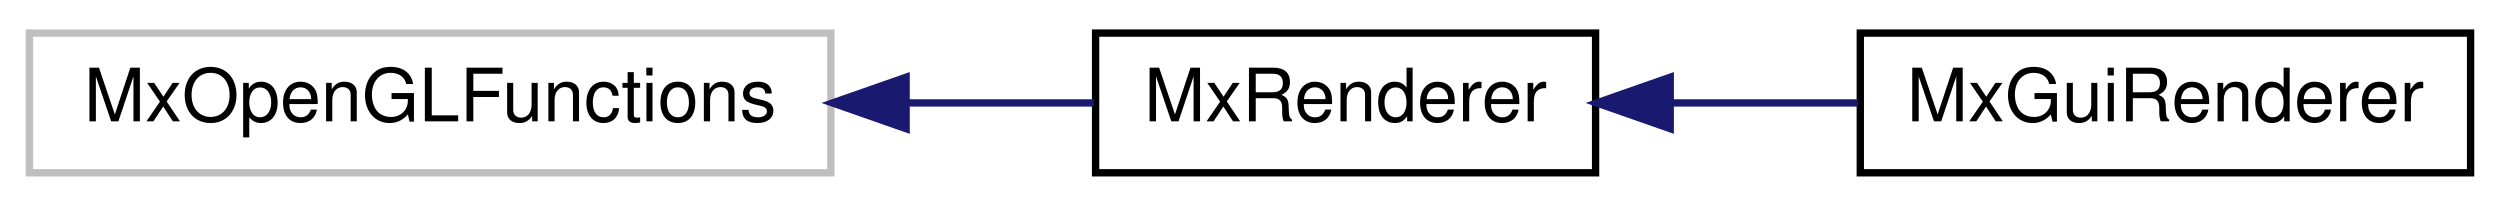
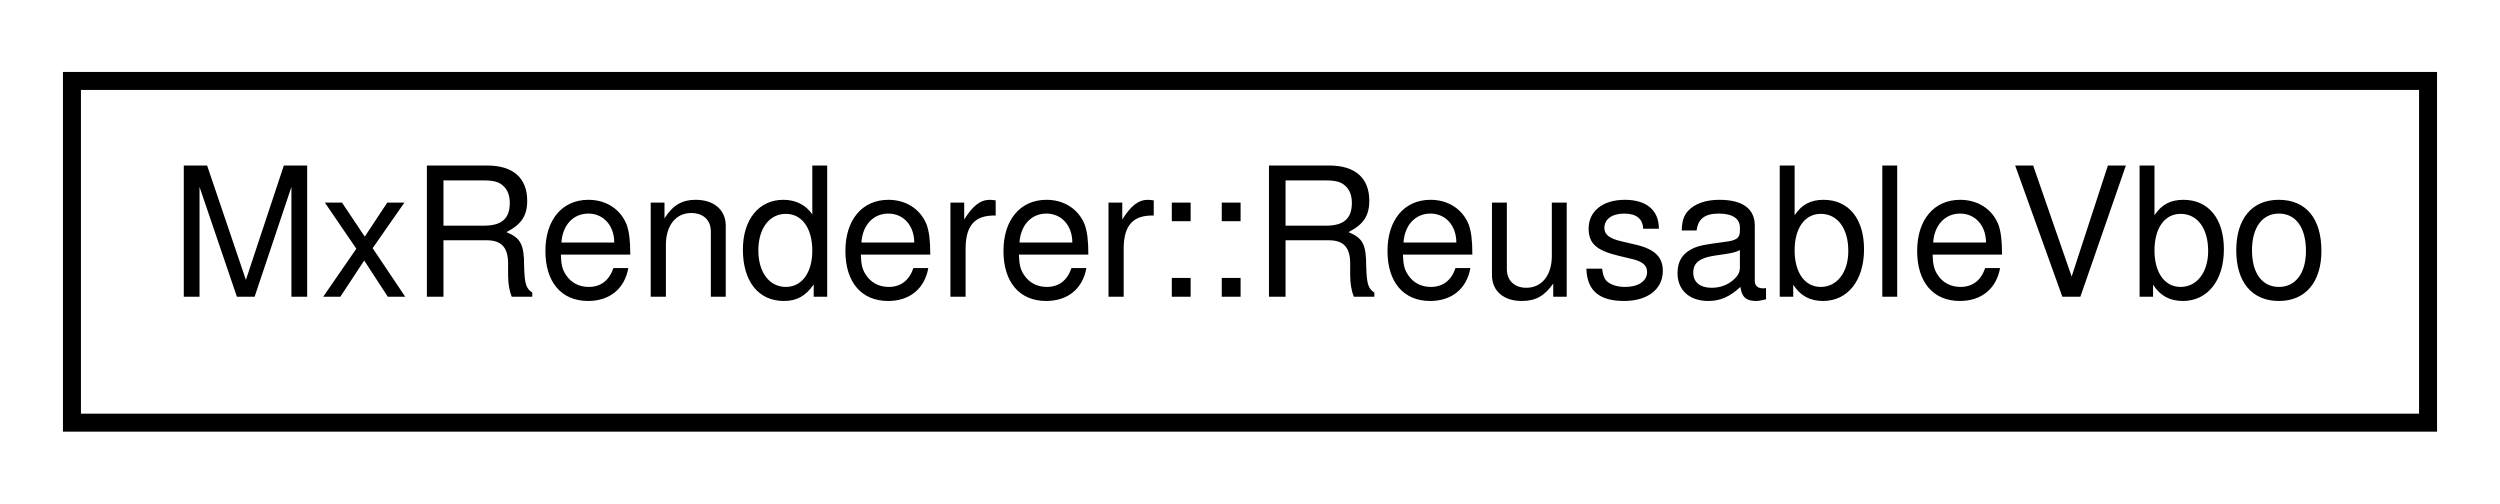
- <svg xmlns="http://www.w3.org/2000/svg" xmlns:xlink="http://www.w3.org/1999/xlink" width="340pt" height="28pt" viewBox="0.00 0.00 340.00 28.00">
+ <svg xmlns="http://www.w3.org/2000/svg" xmlns:xlink="http://www.w3.org/1999/xlink" width="139pt" height="28pt" viewBox="0.00 0.00 139.00 28.00">
  <g id="graph0" class="graph" transform="scale(1 1) rotate(0) translate(4 24)">
    <g id="node1" class="node">
      <g id="a_node1">
-         <a xlink:title=" ">
-           <polygon fill="none" stroke="#bfbfbf" points="0,-0.5 0,-19.5 109,-19.5 109,-0.5 0,-0.5" />
-           <text text-anchor="middle" x="54.5" y="-7.5" font-family="Helvetica,sans-Serif" font-size="10.00">MxOpenGLFunctions</text>
+         <a xlink:href="struct_mx_renderer_1_1_reusable_vbo.html" target="_top" xlink:title=" ">
+           <polygon fill="none" stroke="black" points="0,-0.5 0,-19.5 131,-19.5 131,-0.5 0,-0.5" />
+           <text text-anchor="middle" x="65.5" y="-7.5" font-family="Helvetica,sans-Serif" font-size="10.00">MxRenderer::ReusableVbo</text>
        </a>
      </g>
    </g>
-     <g id="node2" class="node">
-       <g id="a_node2">
-         <a xlink:href="class_mx_renderer.html" target="_top" xlink:title=" ">
-           <polygon fill="none" stroke="black" points="145,-0.5 145,-19.5 213,-19.5 213,-0.5 145,-0.5" />
-           <text text-anchor="middle" x="179" y="-7.5" font-family="Helvetica,sans-Serif" font-size="10.00">MxRenderer</text>
-         </a>
-       </g>
-     </g>
-     <g id="edge1" class="edge">
-       <path fill="none" stroke="midnightblue" d="M119.48,-10C128.22,-10 136.88,-10 144.76,-10" />
-       <polygon fill="midnightblue" stroke="midnightblue" points="119.23,-6.5 109.23,-10 119.23,-13.5 119.23,-6.5" />
-     </g>
-     <g id="node3" class="node">
-       <g id="a_node3">
-         <a xlink:href="class_mx_gui_renderer.html" target="_top" xlink:title=" ">
-           <polygon fill="none" stroke="black" points="249,-0.5 249,-19.5 332,-19.5 332,-0.5 249,-0.5" />
-           <text text-anchor="middle" x="290.5" y="-7.5" font-family="Helvetica,sans-Serif" font-size="10.00">MxGuiRenderer</text>
-         </a>
-       </g>
-     </g>
-     <g id="edge2" class="edge">
-       <path fill="none" stroke="midnightblue" d="M223.17,-10C231.59,-10 240.39,-10 248.72,-10" />
-       <polygon fill="midnightblue" stroke="midnightblue" points="223.15,-6.5 213.15,-10 223.15,-13.5 223.15,-6.5" />
-     </g>
  </g>
</svg>
